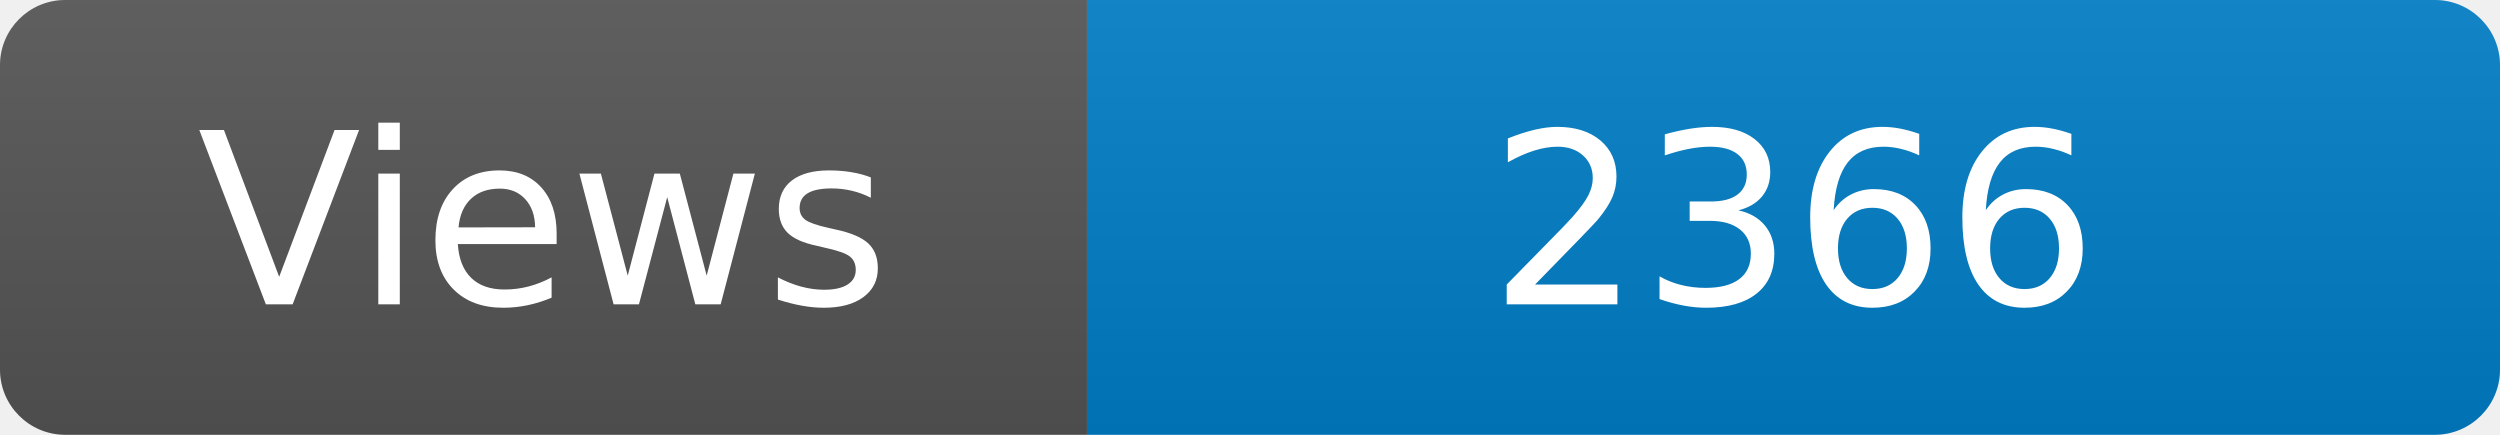
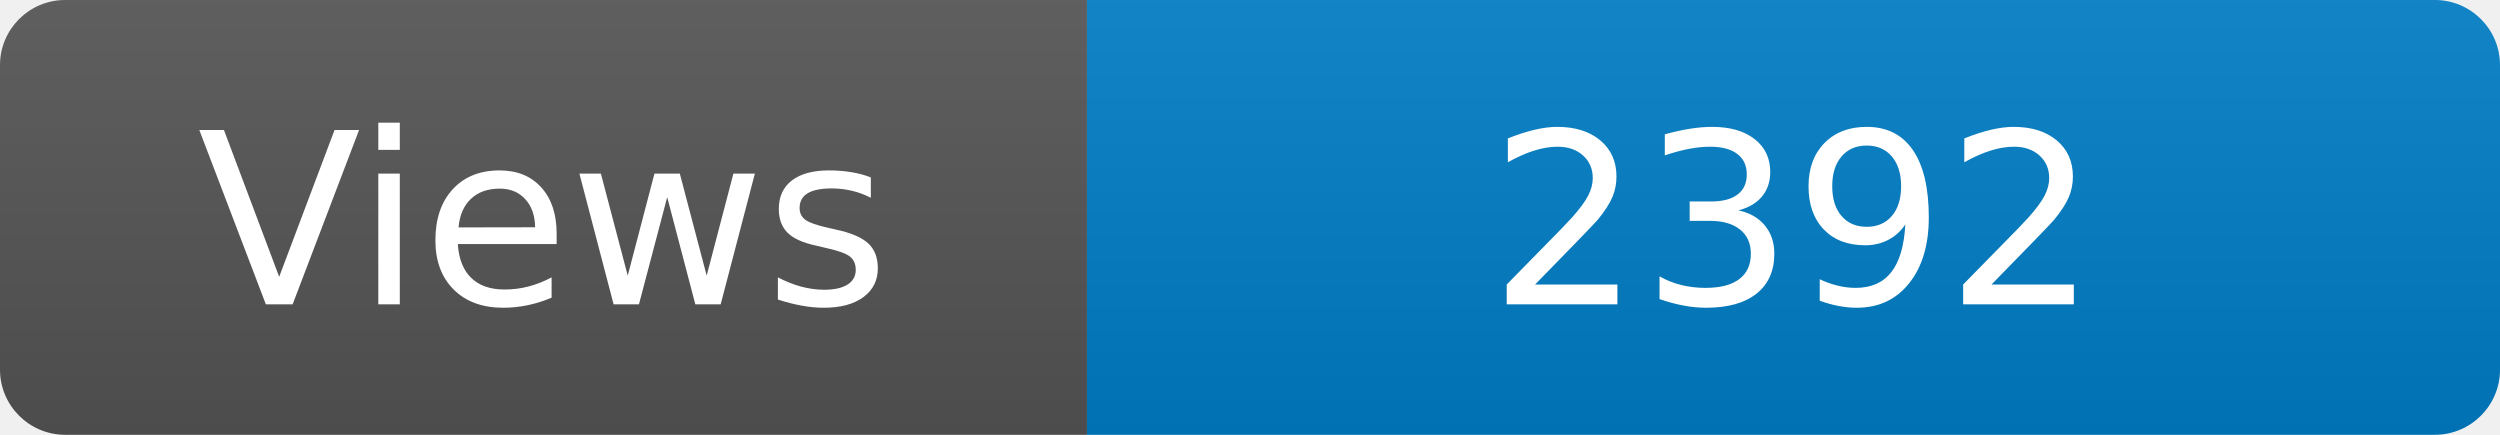
<svg xmlns="http://www.w3.org/2000/svg" width="115" height="20" role="img" aria-label="Maintained?: yes">
  <linearGradient id="s" x2="0" y2="100%">
    <stop offset="0" stop-color="#bbb" stop-opacity=".1" />
    <stop offset="1" stop-opacity=".1" />
  </linearGradient>
  <clipPath id="r">
    <rect width="115" height="20" rx="3" fill="#fff" />
  </clipPath>
  <g clip-path="url(#r)">
    <rect width="50" height="20" fill="#555" />
    <rect x="50" width="160" height="20" fill="#007ec6" />
    <rect width="115" height="20" fill="url(#s)" />
  </g>
  <g fill="#fff" text-anchor="middle" font-family="Verdana,Geneva,DejaVu Sans,sans-serif" font-size="110">
    <text x="250" y="140" transform="scale(.1)" fill="#fff">Views</text>
-     <text x="825" y="140" transform="scale(.1)" fill="#fff">2366</text>
+     <text x="825" y="140" transform="scale(.1)" fill="#fff">2392</text>
  </g>
</svg>
